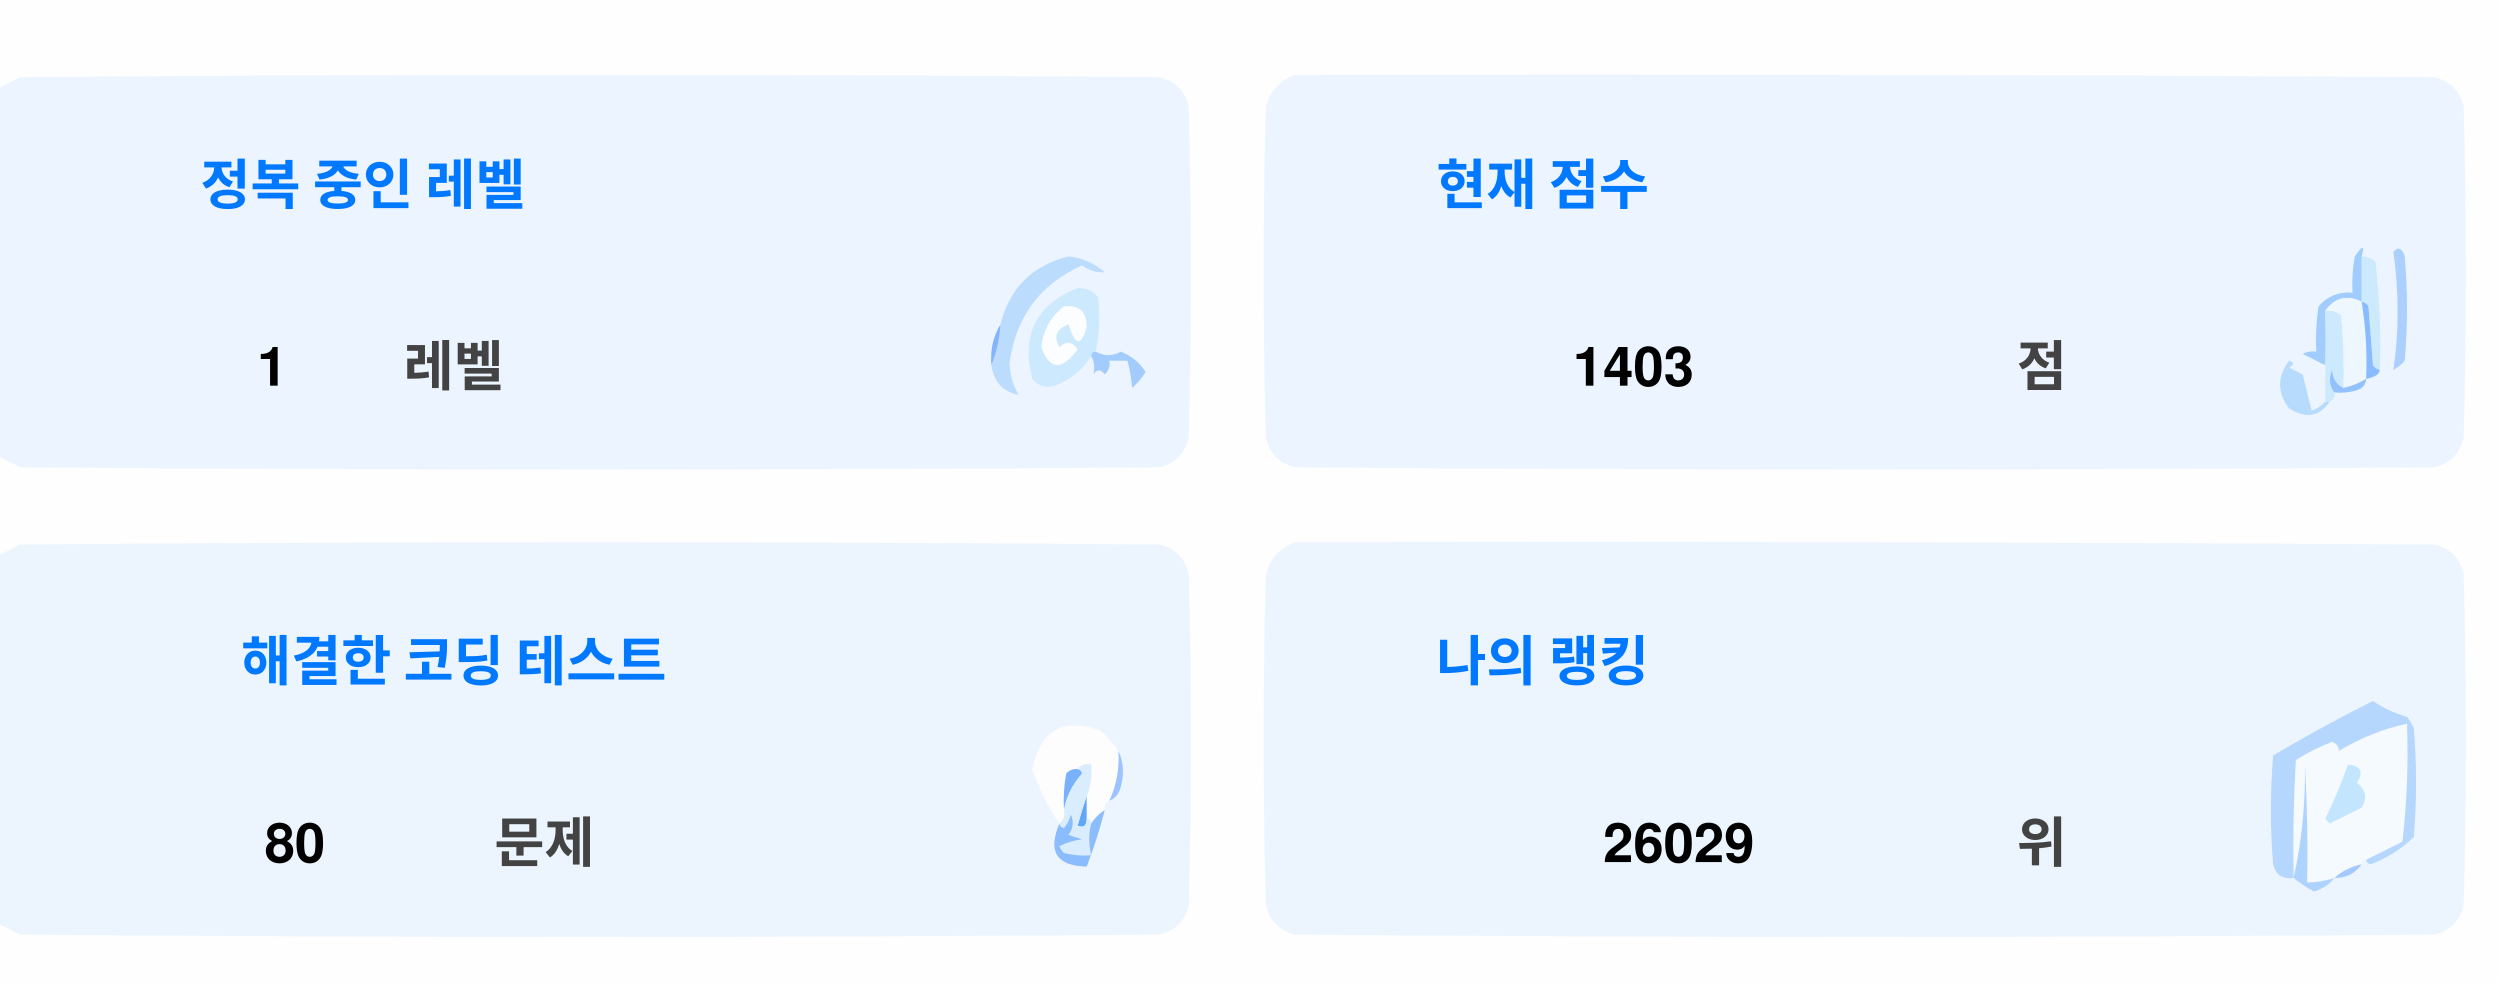
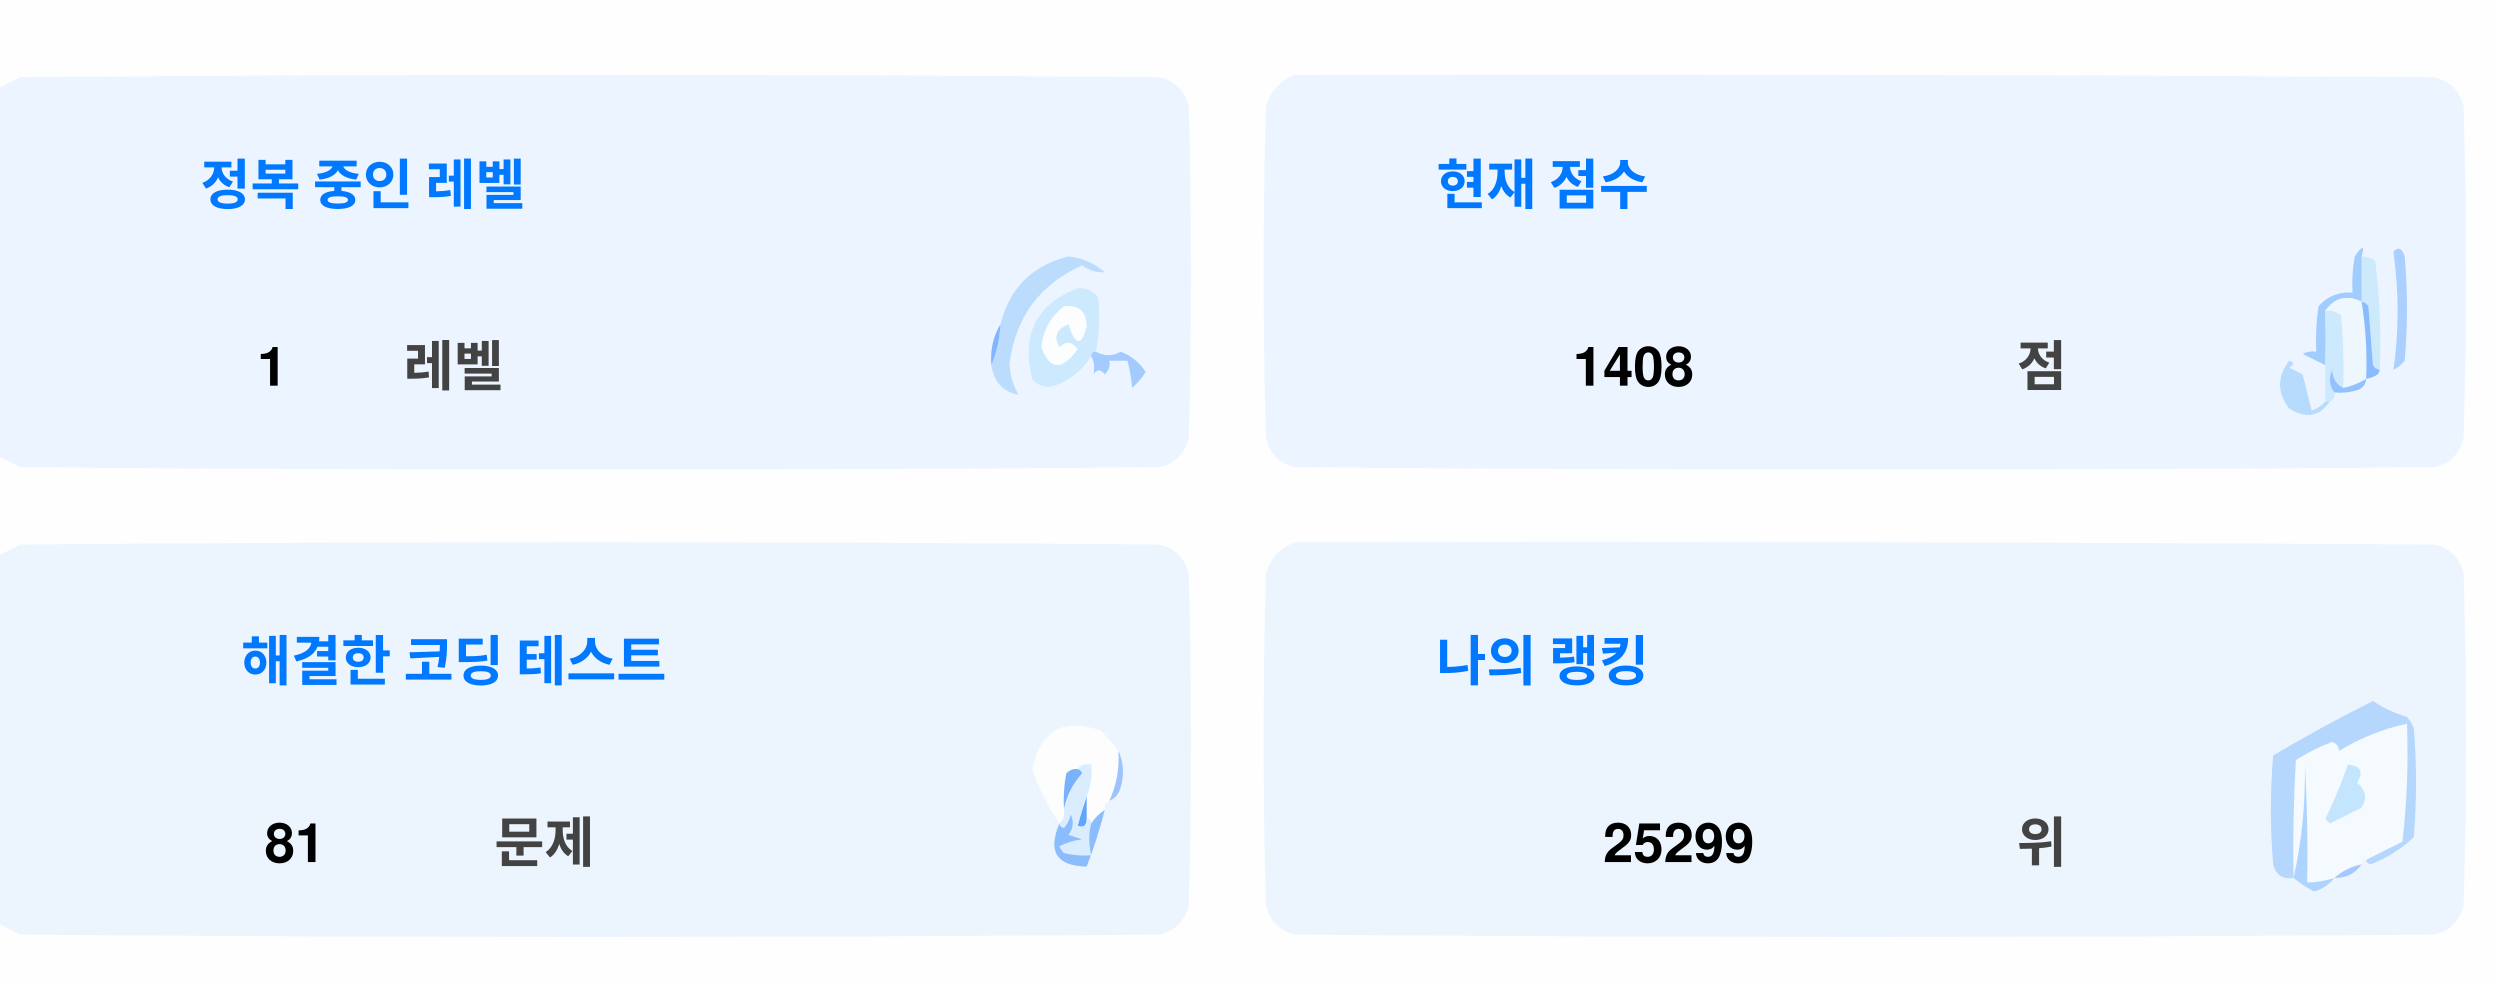
<svg xmlns="http://www.w3.org/2000/svg" version="1.1" width="551px" height="217px" style="shape-rendering:geometricPrecision; text-rendering:geometricPrecision; image-rendering:optimizeQuality; fill-rule:evenodd; clip-rule:evenodd">
  <style>.title {fill: #434343;font-size: 1rem;line-height: 1.5rem;font-weight: bold;font-family: -apple-system, BlinkMacSystemFont, Segoe UI, Helvetica, Arial, sans-serif, Apple Color Emoji, Segoe UI Emoji;}.desc {fill: #434343;font-size: 2.5rem;font-weight: bold;line-height: 1.5rem;font-family: -apple-system, BlinkMacSystemFont, Segoe UI, Helvetica, Arial, sans-serif, Apple Color Emoji, Segoe UI Emoji;}.desc-2 {fill: #434343;font-size: 1rem;font-weight: bold;line-height: 1.5rem;font-family: -apple-system, BlinkMacSystemFont, Segoe UI, Helvetica, Arial, sans-serif, Apple Color Emoji, Segoe UI Emoji;}.text, .desc {animation: twinkling 4s ease-in-out infinite;}@keyframes twinkling {40% { opacity: 1; }50% { opacity: 0.5; }60% { opacity: 1; }70% { opacity: 0.5; }80% { opacity: 1; }}</style>
  <g>
    <path style="opacity:1" fill="#fefefe" d="M -0.5,-0.5 C 183.167,-0.5 366.833,-0.5 550.5,-0.5C 550.5,71.833 550.5,144.167 550.5,216.5C 366.833,216.5 183.167,216.5 -0.5,216.5C -0.5,212.167 -0.5,207.833 -0.5,203.5C 1.14,204.32 2.807,205.153 4.5,206C 88.167,206.667 171.833,206.667 255.5,206C 259,205.167 261.167,203 262,199.5C 262.667,175.167 262.667,150.833 262,126.5C 261.167,123 259,120.833 255.5,120C 171.833,119.333 88.167,119.333 4.5,120C 2.807,120.847 1.14,121.68 -0.5,122.5C -0.5,115.167 -0.5,107.833 -0.5,100.5C 1.14,101.32 2.807,102.153 4.5,103C 88.167,103.667 171.833,103.667 255.5,103C 259,102.167 261.167,100 262,96.5C 262.667,72.167 262.667,47.833 262,23.5C 261.167,20 259,17.833 255.5,17C 171.833,16.333 88.167,16.333 4.5,17C 2.807,17.847 1.14,18.68 -0.5,19.5C -0.5,12.833 -0.5,6.167 -0.5,-0.5 Z" />
  </g>
  <g>
    <path style="opacity:1" fill="#ecf5ff" d="M -0.5,100.5 C -0.5,73.5 -0.5,46.5 -0.5,19.5C 1.14,18.68 2.807,17.847 4.5,17C 88.167,16.333 171.833,16.333 255.5,17C 259,17.833 261.167,20 262,23.5C 262.667,47.833 262.667,72.167 262,96.5C 261.167,100 259,102.167 255.5,103C 171.833,103.667 88.167,103.667 4.5,103C 2.807,102.153 1.14,101.32 -0.5,100.5 Z" />
  </g>
  <g>
    <path style="opacity:1" fill="#ecf5ff" d="M 285.5,16.5 C 369.167,16.333 452.834,16.5 536.5,17C 540,17.833 542.167,20 543,23.5C 543.667,47.833 543.667,72.167 543,96.5C 542.167,100 540,102.167 536.5,103C 452.833,103.667 369.167,103.667 285.5,103C 282,102.167 279.833,100 279,96.5C 278.333,72.167 278.333,47.833 279,23.5C 280.018,19.985 282.185,17.652 285.5,16.5 Z" />
  </g>
  <g>
    <path style="opacity:1" fill="#cdeafd" d="M 520.5,56.5 C 521.583,56.539 522.583,56.873 523.5,57.5C 524.498,65.472 524.831,73.472 524.5,81.5C 523.883,81.389 523.383,81.056 523,80.5C 522.667,76.167 522.333,71.833 522,67.5C 521.617,66.944 521.117,66.611 520.5,66.5C 520.5,63.167 520.5,59.833 520.5,56.5 Z" />
  </g>
  <g>
    <path style="opacity:1" fill="#abcfff" d="M 527.5,55.5 C 528.566,54.308 529.399,54.641 530,56.5C 530.667,64.167 530.667,71.833 530,79.5C 529.311,80.357 528.478,81.023 527.5,81.5C 528.758,73.08 528.758,64.414 527.5,55.5 Z" />
  </g>
  <g>
    <path style="opacity:1" fill="#bbdcfd" d="M 218.5,80.5 C 219.657,77.727 220.324,74.727 220.5,71.5C 222.49,63.51 227.49,58.51 235.5,56.5C 238.528,56.847 241.194,58.014 243.5,60C 241.744,60.141 240.078,59.641 238.5,58.5C 229.247,62.607 223.914,69.773 222.5,80C 222.565,82.526 223.232,84.859 224.5,87C 221.07,86.397 219.07,84.231 218.5,80.5 Z" />
  </g>
  <g>
    <path style="opacity:1" fill="#cde9fd" d="M 241.5,77.5 C 240.833,77.5 240.5,77.833 240.5,78.5C 238.628,81.529 235.961,83.695 232.5,85C 230.536,85.624 228.869,85.124 227.5,83.5C 225.021,73.791 228.354,67.124 237.5,63.5C 239.374,63.39 240.874,64.056 242,65.5C 242.497,69.524 242.331,73.524 241.5,77.5 Z" />
  </g>
  <g>
    <path style="opacity:1" fill="#fcfdfe" d="M 234.5,67.5 C 237.826,67.162 239.493,68.662 239.5,72C 238.334,76.434 237,76.267 235.5,71.5C 232.832,72.515 232.166,74.182 233.5,76.5C 235.017,75.089 236.351,75.256 237.5,77C 234.006,81.771 231.34,81.605 229.5,76.5C 229.904,72.771 231.571,69.771 234.5,67.5 Z" />
  </g>
  <g>
    <path style="opacity:1" fill="#a1ccfe" d="M 520.5,56.5 C 520.5,59.833 520.5,63.167 520.5,66.5C 517.238,64.922 514.572,65.589 512.5,68.5C 512.617,72.81 512.617,76.81 512.5,80.5C 510.86,79.68 509.193,78.847 507.5,78C 508.448,77.517 509.448,77.35 510.5,77.5C 510.335,74.15 510.502,70.817 511,67.5C 512.995,65.253 515.495,64.253 518.5,64.5C 518.336,61.813 518.503,59.146 519,56.5C 520.731,53.969 521.231,53.969 520.5,56.5 Z" />
  </g>
  <g>
    <path style="opacity:1" fill="#cde9fd" d="M 512.5,68.5 C 513.822,68.33 514.989,68.663 516,69.5C 516.499,74.823 516.666,80.156 516.5,85.5C 514.955,84.77 514.122,83.437 514,81.5C 513.22,83.387 513.387,85.054 514.5,86.5C 514.672,87.492 514.338,88.158 513.5,88.5C 513.167,88.5 512.833,88.5 512.5,88.5C 512.5,85.833 512.5,83.167 512.5,80.5C 512.617,76.81 512.617,72.81 512.5,68.5 Z" />
  </g>
  <g>
    <path style="opacity:1" fill="#eef6fe" d="M 520.5,66.5 C 521.407,72.106 521.74,77.773 521.5,83.5C 519.95,84.441 518.284,85.108 516.5,85.5C 516.666,80.156 516.499,74.823 516,69.5C 514.989,68.663 513.822,68.33 512.5,68.5C 514.572,65.589 517.238,64.922 520.5,66.5 Z" />
  </g>
  <g>
    <path style="opacity:1" fill="#88bcff" d="M 520.5,66.5 C 521.117,66.611 521.617,66.944 522,67.5C 522.333,71.833 522.667,76.167 523,80.5C 523.383,81.056 523.883,81.389 524.5,81.5C 524.445,82.469 523.445,83.136 521.5,83.5C 521.74,77.773 521.407,72.106 520.5,66.5 Z" />
  </g>
  <g>
    <path style="opacity:1" fill="#82b5fe" d="M 220.5,71.5 C 220.324,74.727 219.657,77.727 218.5,80.5C 218.215,77.171 218.882,74.171 220.5,71.5 Z" />
  </g>
  <g>
    <path style="opacity:1" fill="#a3cbfe" d="M 240.5,78.5 C 240.5,77.833 240.833,77.5 241.5,77.5C 243.391,78.536 245.224,78.536 247,77.5C 249.391,78.429 251.225,79.929 252.5,82C 251.681,83.319 250.681,84.486 249.5,85.5C 249.409,83.777 249.075,81.777 248.5,79.5C 247.167,79.5 245.833,79.5 244.5,79.5C 244.719,80.675 244.386,81.675 243.5,82.5C 242.575,81.359 241.741,81.359 241,82.5C 241.331,80.981 241.164,79.648 240.5,78.5 Z" />
  </g>
  <g>
    <path style="opacity:1" fill="#b7dbfd" d="M 512.5,88.5 C 512.833,88.5 513.167,88.5 513.5,88.5C 511.199,91.857 508.199,92.357 504.5,90C 501.872,86.535 501.872,83.035 504.5,79.5C 505.696,79.846 505.696,80.346 504.5,81C 505.5,81.5 506.5,82 507.5,82.5C 508.167,85.167 508.833,87.833 509.5,90.5C 510.739,90.058 511.739,89.391 512.5,88.5 Z" />
  </g>
  <g>
    <path style="opacity:1" fill="#92c1fe" d="M 516.5,85.5 C 518.284,85.108 519.95,84.441 521.5,83.5C 521.423,84.75 520.756,85.583 519.5,86C 517.866,86.493 516.199,86.66 514.5,86.5C 513.387,85.054 513.22,83.387 514,81.5C 514.122,83.437 514.955,84.77 516.5,85.5 Z" />
  </g>
  <g>
    <path style="opacity:1" fill="#ecf5fe" d="M -0.5,203.5 C -0.5,176.5 -0.5,149.5 -0.5,122.5C 1.14,121.68 2.807,120.847 4.5,120C 88.167,119.333 171.833,119.333 255.5,120C 259,120.833 261.167,123 262,126.5C 262.667,150.833 262.667,175.167 262,199.5C 261.167,203 259,205.167 255.5,206C 171.833,206.667 88.167,206.667 4.5,206C 2.807,205.153 1.14,204.32 -0.5,203.5 Z" />
  </g>
  <g>
    <path style="opacity:1" fill="#ecf5fe" d="M 285.5,119.5 C 369.167,119.333 452.834,119.5 536.5,120C 540,120.833 542.167,123 543,126.5C 543.667,150.833 543.667,175.167 543,199.5C 542.167,203 540,205.167 536.5,206C 452.833,206.667 369.167,206.667 285.5,206C 282,205.167 279.833,203 279,199.5C 278.333,175.167 278.333,150.833 279,126.5C 280.018,122.985 282.185,120.652 285.5,119.5 Z" />
  </g>
  <g>
    <path style="opacity:1" fill="#fdfdfe" d="M 246.5,165.5 C 246.758,169.367 246.092,173.034 244.5,176.5C 243.662,176.842 243.328,177.508 243.5,178.5C 242.272,179.306 241.272,180.306 240.5,181.5C 240.5,180.833 240.167,180.5 239.5,180.5C 239.5,178.833 239.5,177.167 239.5,175.5C 240.369,173.283 240.702,170.95 240.5,168.5C 239.209,168.263 238.209,168.596 237.5,169.5C 236.504,169.414 235.671,169.748 235,170.5C 234.503,173.146 234.336,175.813 234.5,178.5C 234.737,179.791 234.404,180.791 233.5,181.5C 230.986,177.806 228.986,173.806 227.5,169.5C 229.309,160.957 234.309,158.124 242.5,161C 244.07,162.397 245.404,163.897 246.5,165.5 Z" />
  </g>
  <g>
    <path style="opacity:1" fill="#f5faff" d="M 521.5,189.5 C 520.833,189.5 520.5,189.833 520.5,190.5C 518.181,190.992 516.181,191.992 514.5,193.5C 512.565,194.15 510.565,194.483 508.5,194.5C 508.666,185.827 508.5,177.16 508,168.5C 508.141,177.227 507.308,185.56 505.5,193.5C 505.334,184.827 505.5,176.16 506,167.5C 508.527,165.903 511.194,164.57 514,163.5C 515.011,163.892 515.511,164.559 515.5,165.5C 520.21,162.641 525.21,160.641 530.5,159.5C 530.831,168.192 530.498,176.859 529.5,185.5C 526.807,186.847 524.14,188.18 521.5,189.5 Z" />
  </g>
  <g>
    <path style="opacity:1" fill="#b6d7fd" d="M 521.5,189.5 C 524.14,188.18 526.807,186.847 529.5,185.5C 530.498,176.859 530.831,168.192 530.5,159.5C 525.21,160.641 520.21,162.641 515.5,165.5C 515.511,164.559 515.011,163.892 514,163.5C 511.194,164.57 508.527,165.903 506,167.5C 505.5,176.16 505.334,184.827 505.5,193.5C 503.089,193.863 501.589,192.863 501,190.5C 500.333,182.5 500.333,174.5 501,166.5C 508.173,162.246 515.507,158.246 523,154.5C 525.304,156.068 527.804,157.235 530.5,158C 531.126,158.75 531.626,159.584 532,160.5C 532.667,168.5 532.667,176.5 532,184.5C 529.292,187.111 526.125,189.111 522.5,190.5C 521.893,190.376 521.56,190.043 521.5,189.5 Z" />
  </g>
  <g>
    <path style="opacity:1" fill="#c3e5fe" d="M 517.5,168.5 C 520.317,168.801 520.984,170.134 519.5,172.5C 521.439,174.122 521.772,175.956 520.5,178C 518.167,179.167 515.833,180.333 513.5,181.5C 513.167,181.167 512.833,180.833 512.5,180.5C 514.414,176.515 516.081,172.515 517.5,168.5 Z" />
  </g>
  <g>
    <path style="opacity:1" fill="#7ab1fc" d="M 237.5,169.5 C 238.043,169.56 238.376,169.893 238.5,170.5C 236.395,172.836 235.062,175.503 234.5,178.5C 234.336,175.813 234.503,173.146 235,170.5C 235.671,169.748 236.504,169.414 237.5,169.5 Z" />
  </g>
  <g>
    <path style="opacity:1" fill="#afd3ff" d="M 514.5,193.5 C 513.378,194.947 511.878,195.947 510,196.5C 508.348,195.601 506.848,194.601 505.5,193.5C 507.308,185.56 508.141,177.227 508,168.5C 508.5,177.16 508.666,185.827 508.5,194.5C 510.565,194.483 512.565,194.15 514.5,193.5 Z" />
  </g>
  <g>
    <path style="opacity:1" fill="#9cc3fd" d="M 246.5,165.5 C 247.634,167.966 247.801,170.633 247,173.5C 246.623,174.942 245.79,175.942 244.5,176.5C 246.092,173.034 246.758,169.367 246.5,165.5 Z" />
  </g>
  <g>
    <path style="opacity:1" fill="#62a6fc" d="M 239.5,175.5 C 239.5,177.167 239.5,178.833 239.5,180.5C 239.483,182.028 238.816,182.528 237.5,182C 238.117,179.723 238.784,177.556 239.5,175.5 Z" />
  </g>
  <g>
    <path style="opacity:1" fill="#daedfe" d="M 237.5,169.5 C 238.209,168.596 239.209,168.263 240.5,168.5C 240.702,170.95 240.369,173.283 239.5,175.5C 238.784,177.556 238.117,179.723 237.5,182C 238.816,182.528 239.483,182.028 239.5,180.5C 240.167,180.5 240.5,180.833 240.5,181.5C 239.918,183.669 239.918,186.002 240.5,188.5C 238.473,188.662 236.473,188.495 234.5,188C 234.043,187.586 233.709,187.086 233.5,186.5C 235.078,185.702 236.744,185.202 238.5,185C 237.5,184.667 236.5,184.333 235.5,184C 236.554,182.612 236.72,181.112 236,179.5C 235.751,180.624 235.251,181.624 234.5,182.5C 233.893,182.376 233.56,182.043 233.5,181.5C 234.404,180.791 234.737,179.791 234.5,178.5C 235.062,175.503 236.395,172.836 238.5,170.5C 238.376,169.893 238.043,169.56 237.5,169.5 Z" />
  </g>
  <g>
    <path style="opacity:1" fill="#8bbcfd" d="M 243.5,178.5 C 242.395,182.803 241.062,186.969 239.5,191C 232.857,190.847 230.857,187.68 233.5,181.5C 233.56,182.043 233.893,182.376 234.5,182.5C 235.251,181.624 235.751,180.624 236,179.5C 236.72,181.112 236.554,182.612 235.5,184C 236.5,184.333 237.5,184.667 238.5,185C 236.744,185.202 235.078,185.702 233.5,186.5C 233.709,187.086 234.043,187.586 234.5,188C 236.473,188.495 238.473,188.662 240.5,188.5C 239.918,186.002 239.918,183.669 240.5,181.5C 241.272,180.306 242.272,179.306 243.5,178.5 Z" />
  </g>
  <g>
    <path style="opacity:1" fill="#a4c8ff" d="M 520.5,190.5 C 519.089,192.539 517.089,193.539 514.5,193.5C 516.181,191.992 518.181,190.992 520.5,190.5 Z" />
  </g>
  <text text-anchor="middle" x="80" y="45" class="title" style="fill:#0078ff;" stroke="#none" stroke-width="1">정복 중인 레벨</text>
  <text text-anchor="middle" x="60" y="85" class="desc" style="fill:#000000;" stroke="#none" stroke-width="1">1</text>
  <text text-anchor="middle" x="100" y="85" class="desc-2" style="fill:#434343;" stroke="#none" stroke-width="1">레벨</text>
  <text text-anchor="middle" x="340" y="45" class="title" style="fill:#0078ff;" stroke="#none" stroke-width="1">현재 점수</text>
-   <text text-anchor="middle" x="360" y="85" class="desc" style="fill:#000000;" stroke="#none" stroke-width="1">1403</text>
+   <text text-anchor="middle" x="360" y="85" class="desc" style="fill:#000000;" stroke="#none" stroke-width="1">1408</text>
  <text text-anchor="middle" x="450" y="85" class="desc-2" style="fill:#434343;" stroke="#none" stroke-width="1">점</text>
  <text text-anchor="middle" x="100" y="150" class="title" style="fill:#0078ff;" stroke="#none" stroke-width="1">해결한 코딩 테스트</text>
-   <text text-anchor="middle" x="65" y="190" class="desc" style="fill:#000000;" stroke="#none" stroke-width="1">80</text>
+   <text text-anchor="middle" x="65" y="190" class="desc" style="fill:#000000;" stroke="#none" stroke-width="1">81</text>
  <text text-anchor="middle" x="120" y="190" class="desc-2" style="fill:#434343;" stroke="#none" stroke-width="1">문제</text>
  <text text-anchor="middle" x="340" y="150" class="title" style="fill:#0078ff;" stroke="#none" stroke-width="1">나의 랭킹</text>
-   <text text-anchor="middle" x="370" y="190" class="desc" style="fill:#000000;" stroke="#none" stroke-width="1">26029</text>
+   <text text-anchor="middle" x="370" y="190" class="desc" style="fill:#000000;" stroke="#none" stroke-width="1">25299</text>
  <text text-anchor="middle" x="450" y="190" class="desc-2" style="fill:#434343;" stroke="#none" stroke-width="1">위</text>
</svg>
